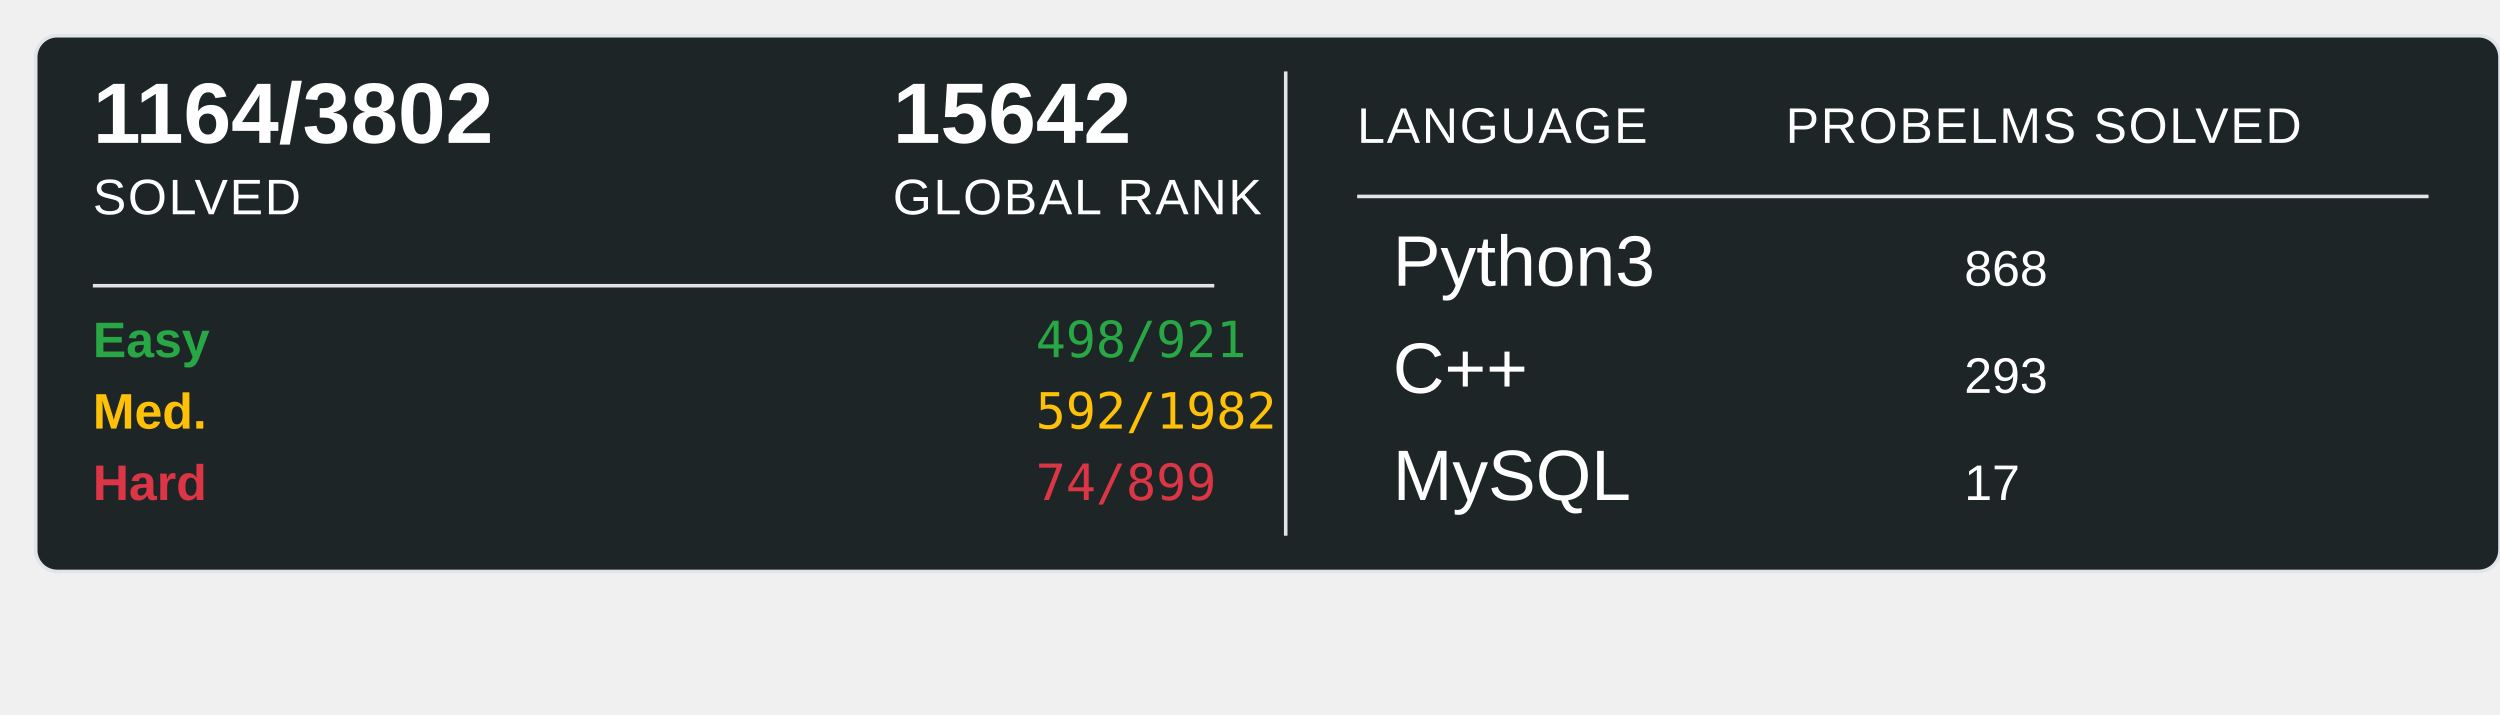
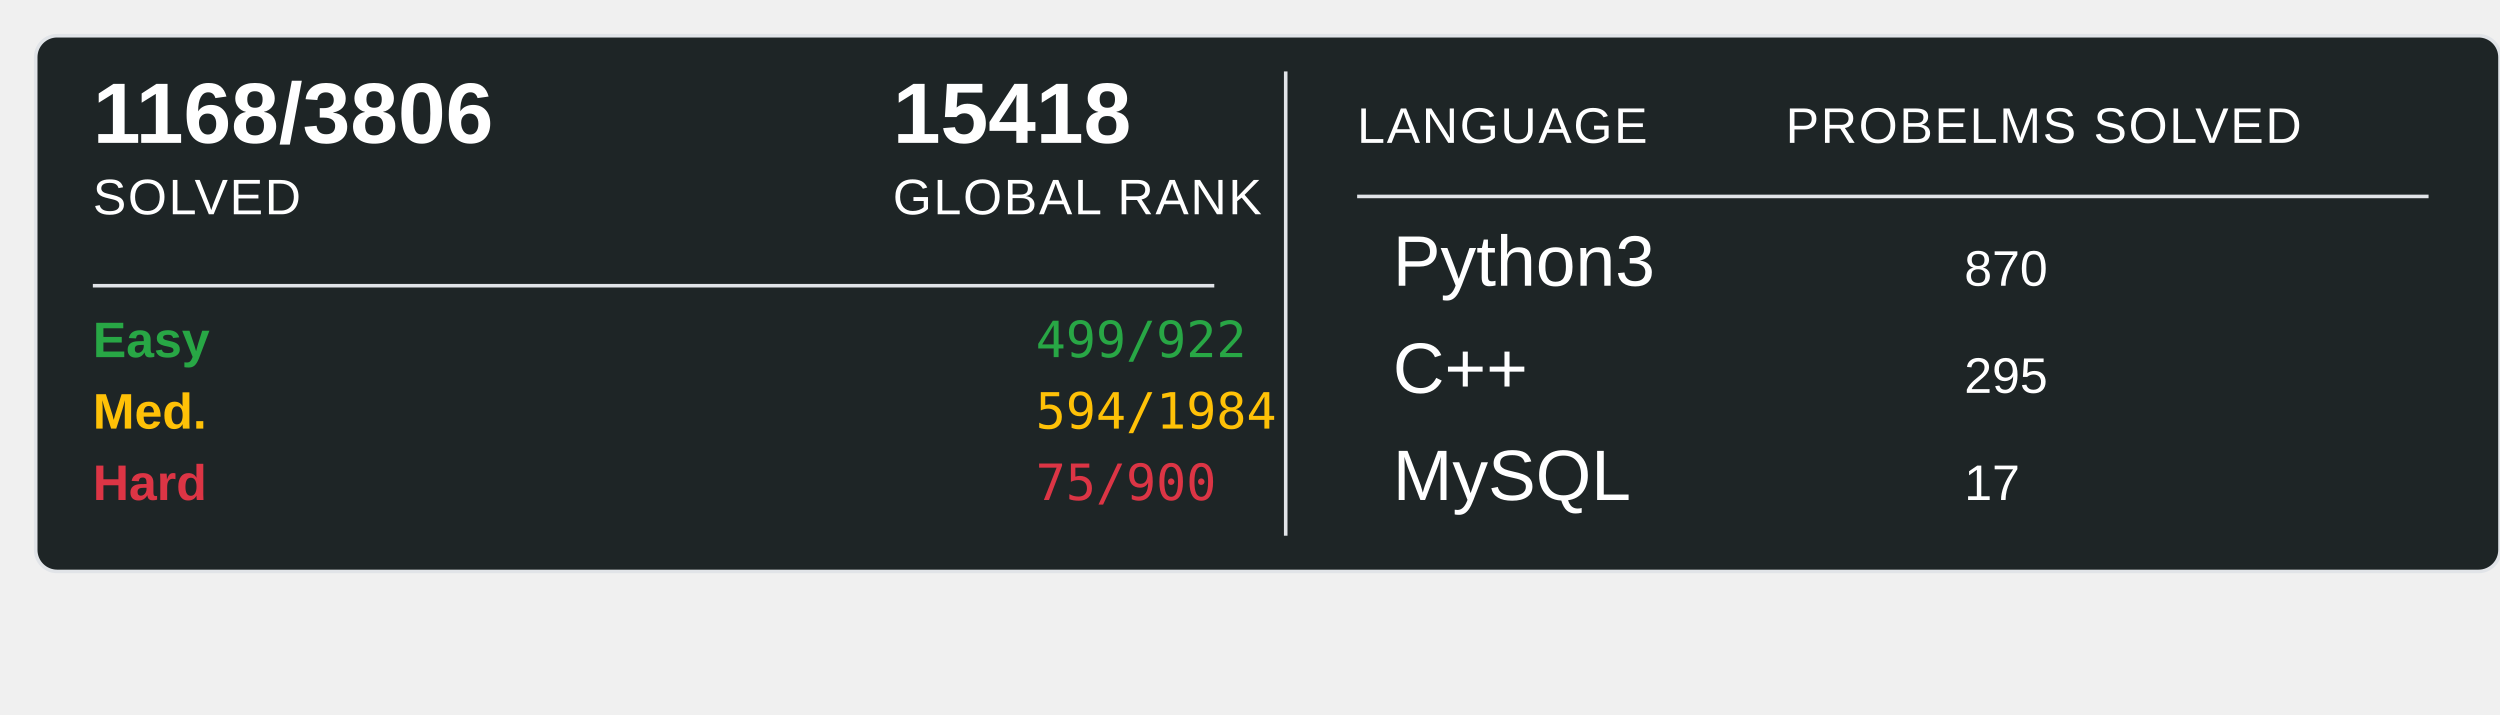
<svg xmlns="http://www.w3.org/2000/svg" width="700" height="200">
  <rect x="10" y="10" width="690" height="150" rx="6" ry="6" fill="#1E2526" stroke="#e1e4e8" stroke-width="1" />
-   <text x="26" y="40" font-family="Arial, sans-serif" font-size="24" font-weight="600" fill="#ffffff">1164/3802</text>
+   <text x="26" y="40" font-family="Arial, sans-serif" font-size="24" font-weight="600" fill="#ffffff">1168/3806</text>
  <text x="26" y="60" font-family="Arial, sans-serif" font-size="14" fill="#ffffff" text-transform="uppercase" letter-spacing="0.5">SOLVED</text>
-   <text x="250" y="40" font-family="Arial, sans-serif" font-size="24" font-weight="600" fill="#ffffff">15642</text>
+   <text x="250" y="40" font-family="Arial, sans-serif" font-size="24" font-weight="600" fill="#ffffff">15418</text>
  <text x="250" y="60" font-family="Arial, sans-serif" font-size="14" fill="#ffffff" text-transform="uppercase" letter-spacing="0.5">GLOBAL RANK</text>
  <line x1="26" y1="80" x2="340" y2="80" stroke="#e1e4e8" stroke-width="1" />
  <text x="26" y="100" font-family="Arial, sans-serif" font-size="14" font-weight="600" fill="#28a745">Easy</text>
-   <text x="290" y="100" font-family="monospace" font-size="14" fill="#28a745">498/921</text>
+   <text x="290" y="100" font-family="monospace" font-size="14" fill="#28a745">499/922</text>
  <text x="26" y="120" font-family="Arial, sans-serif" font-size="14" font-weight="600" fill="#ffc107">Med.</text>
-   <text x="290" y="120" font-family="monospace" font-size="14" fill="#ffc107">592/1982</text>
+   <text x="290" y="120" font-family="monospace" font-size="14" fill="#ffc107">594/1984</text>
  <text x="26" y="140" font-family="Arial, sans-serif" font-size="14" font-weight="600" fill="#dc3545">Hard</text>
-   <text x="290" y="140" font-family="monospace" font-size="14" fill="#dc3545">74/899</text>
+   <text x="290" y="140" font-family="monospace" font-size="14" fill="#dc3545">75/900</text>
  <line x1="360" y1="20" x2="360" y2="150" stroke="#e1e4e8" stroke-width="1" />
  <text x="380" y="40" font-family="Arial, sans-serif" font-size="14" fill="#ffffff" text-transform="uppercase" letter-spacing="0.5">LANGUAGE</text>
  <line x1="380" y1="55" x2="680" y2="55" stroke="#e1e4e8" stroke-width="1" />
  <text x="500" y="40" font-family="Arial, sans-serif" font-size="14" fill="#ffffff" text-transform="uppercase" letter-spacing="0.5">PROBELMS SOLVED</text>
  <text x="390" y="80" font-family="Arial, sans-serif" font-size="20" fill="#ffffff">Python3</text>
-   <text x="550" y="80" font-family="Arial, sans-serif" font-size="14" fill="#ffffff">868</text>
+   <text x="550" y="80" font-family="Arial, sans-serif" font-size="14" fill="#ffffff">870</text>
  <text x="390" y="110" font-family="Arial, sans-serif" font-size="20" fill="#ffffff">C++</text>
-   <text x="550" y="110" font-family="Arial, sans-serif" font-size="14" fill="#ffffff">293</text>
+   <text x="550" y="110" font-family="Arial, sans-serif" font-size="14" fill="#ffffff">295</text>
  <text x="390" y="140" font-family="Arial, sans-serif" font-size="20" fill="#ffffff">MySQL</text>
  <text x="550" y="140" font-family="Arial, sans-serif" font-size="14" fill="#ffffff">17</text>
</svg>
